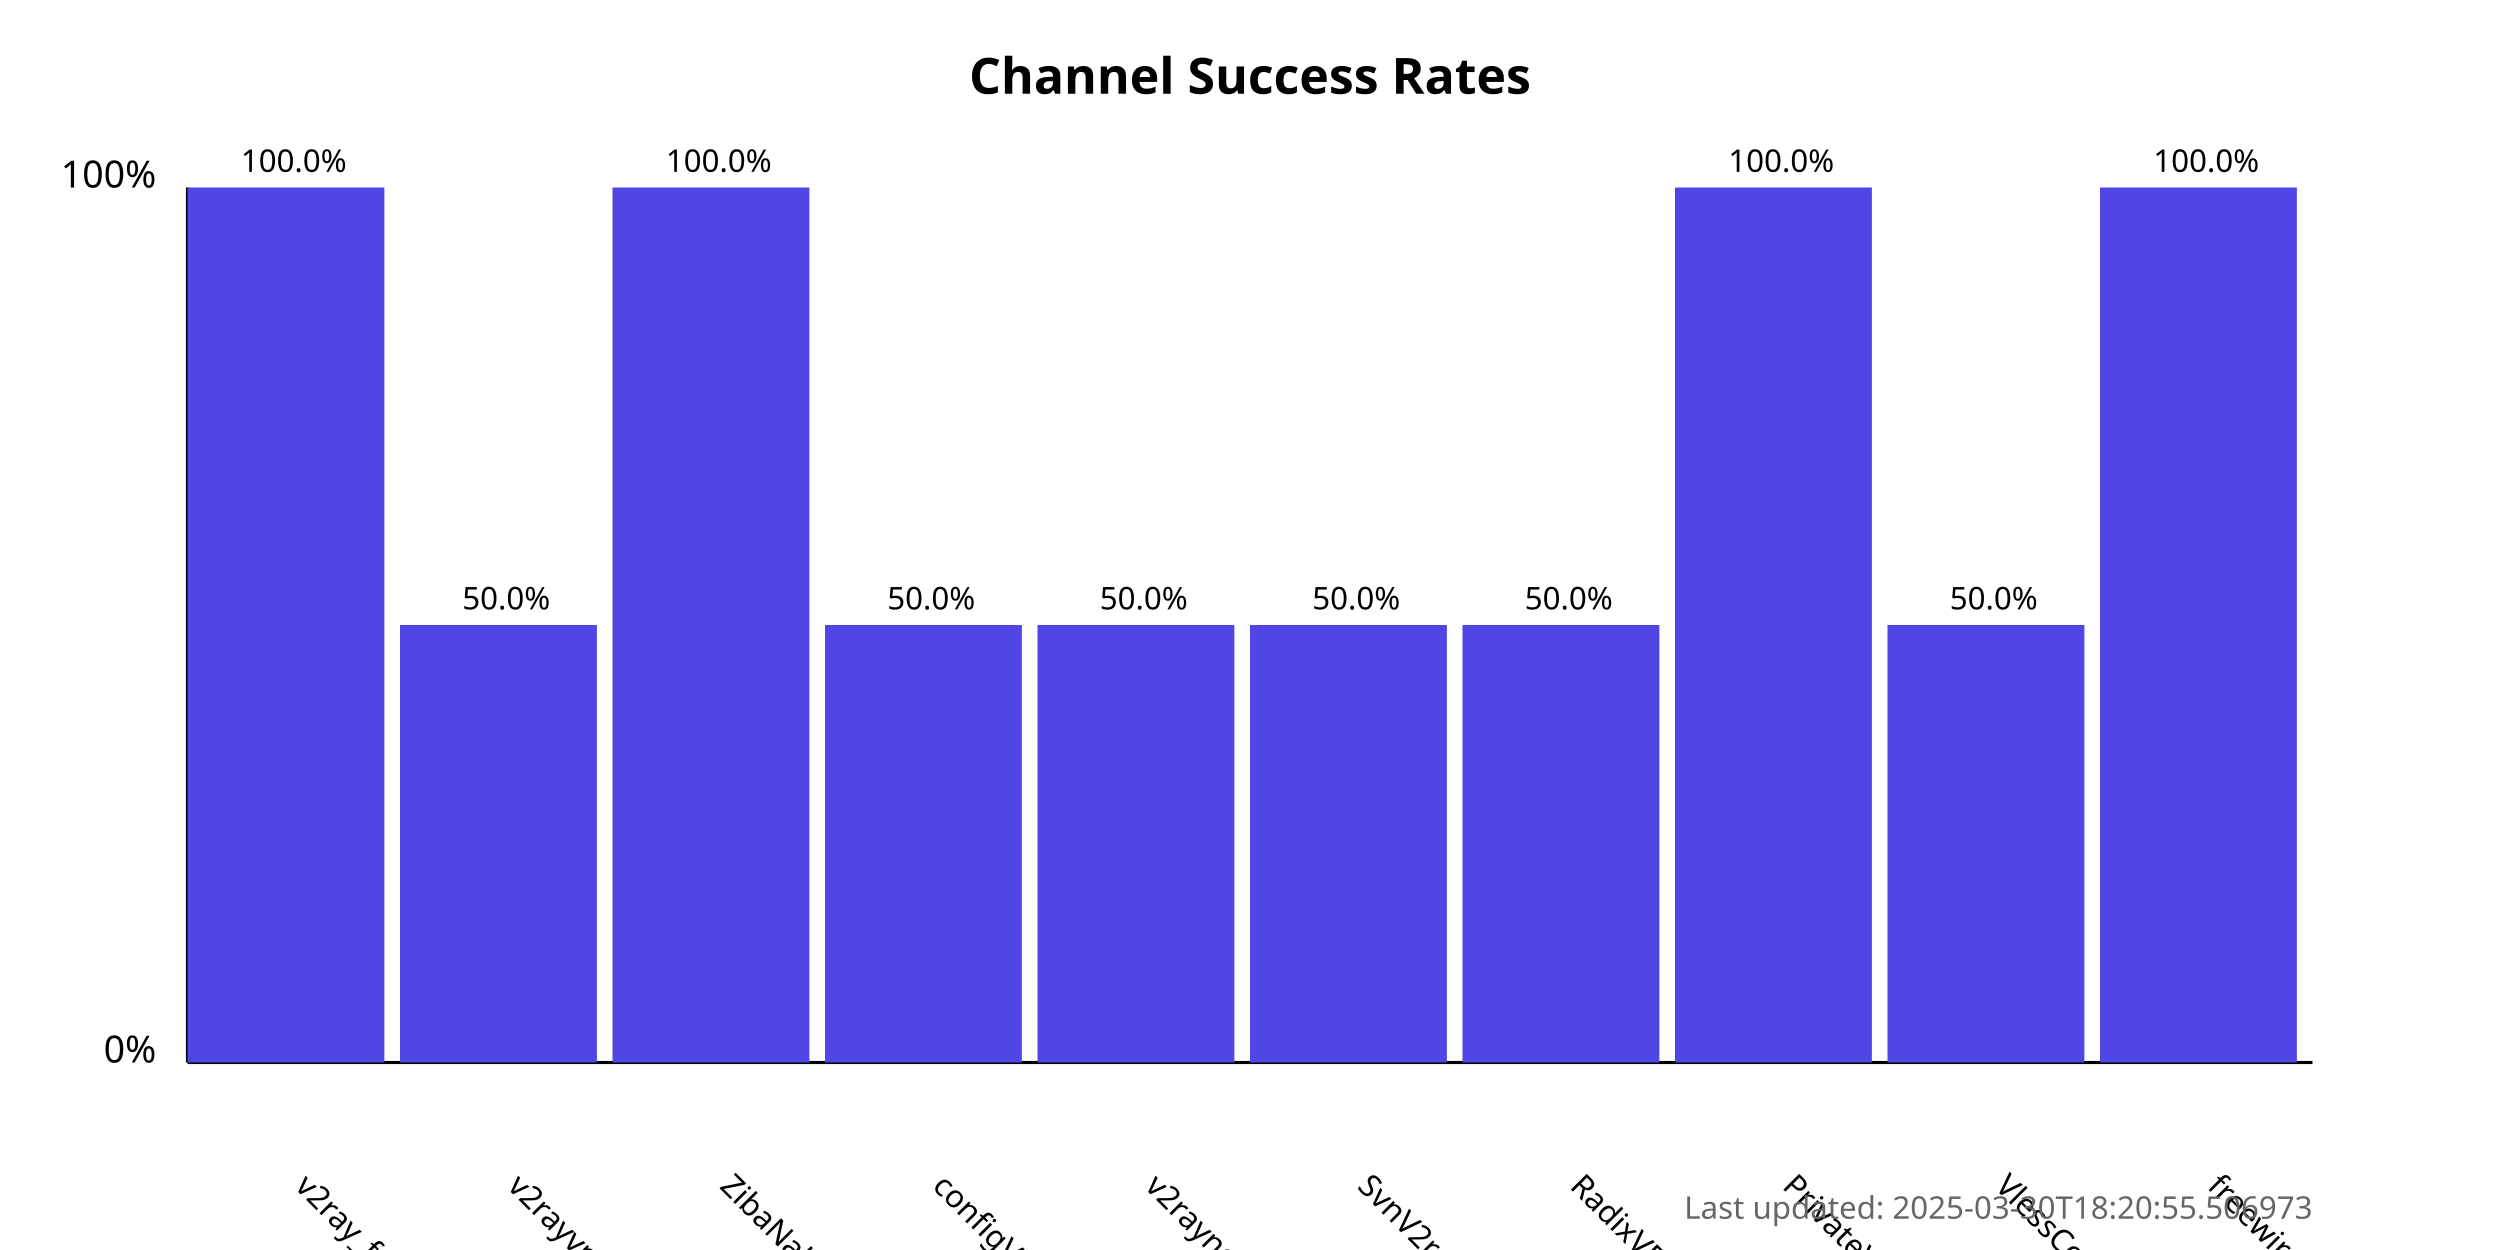
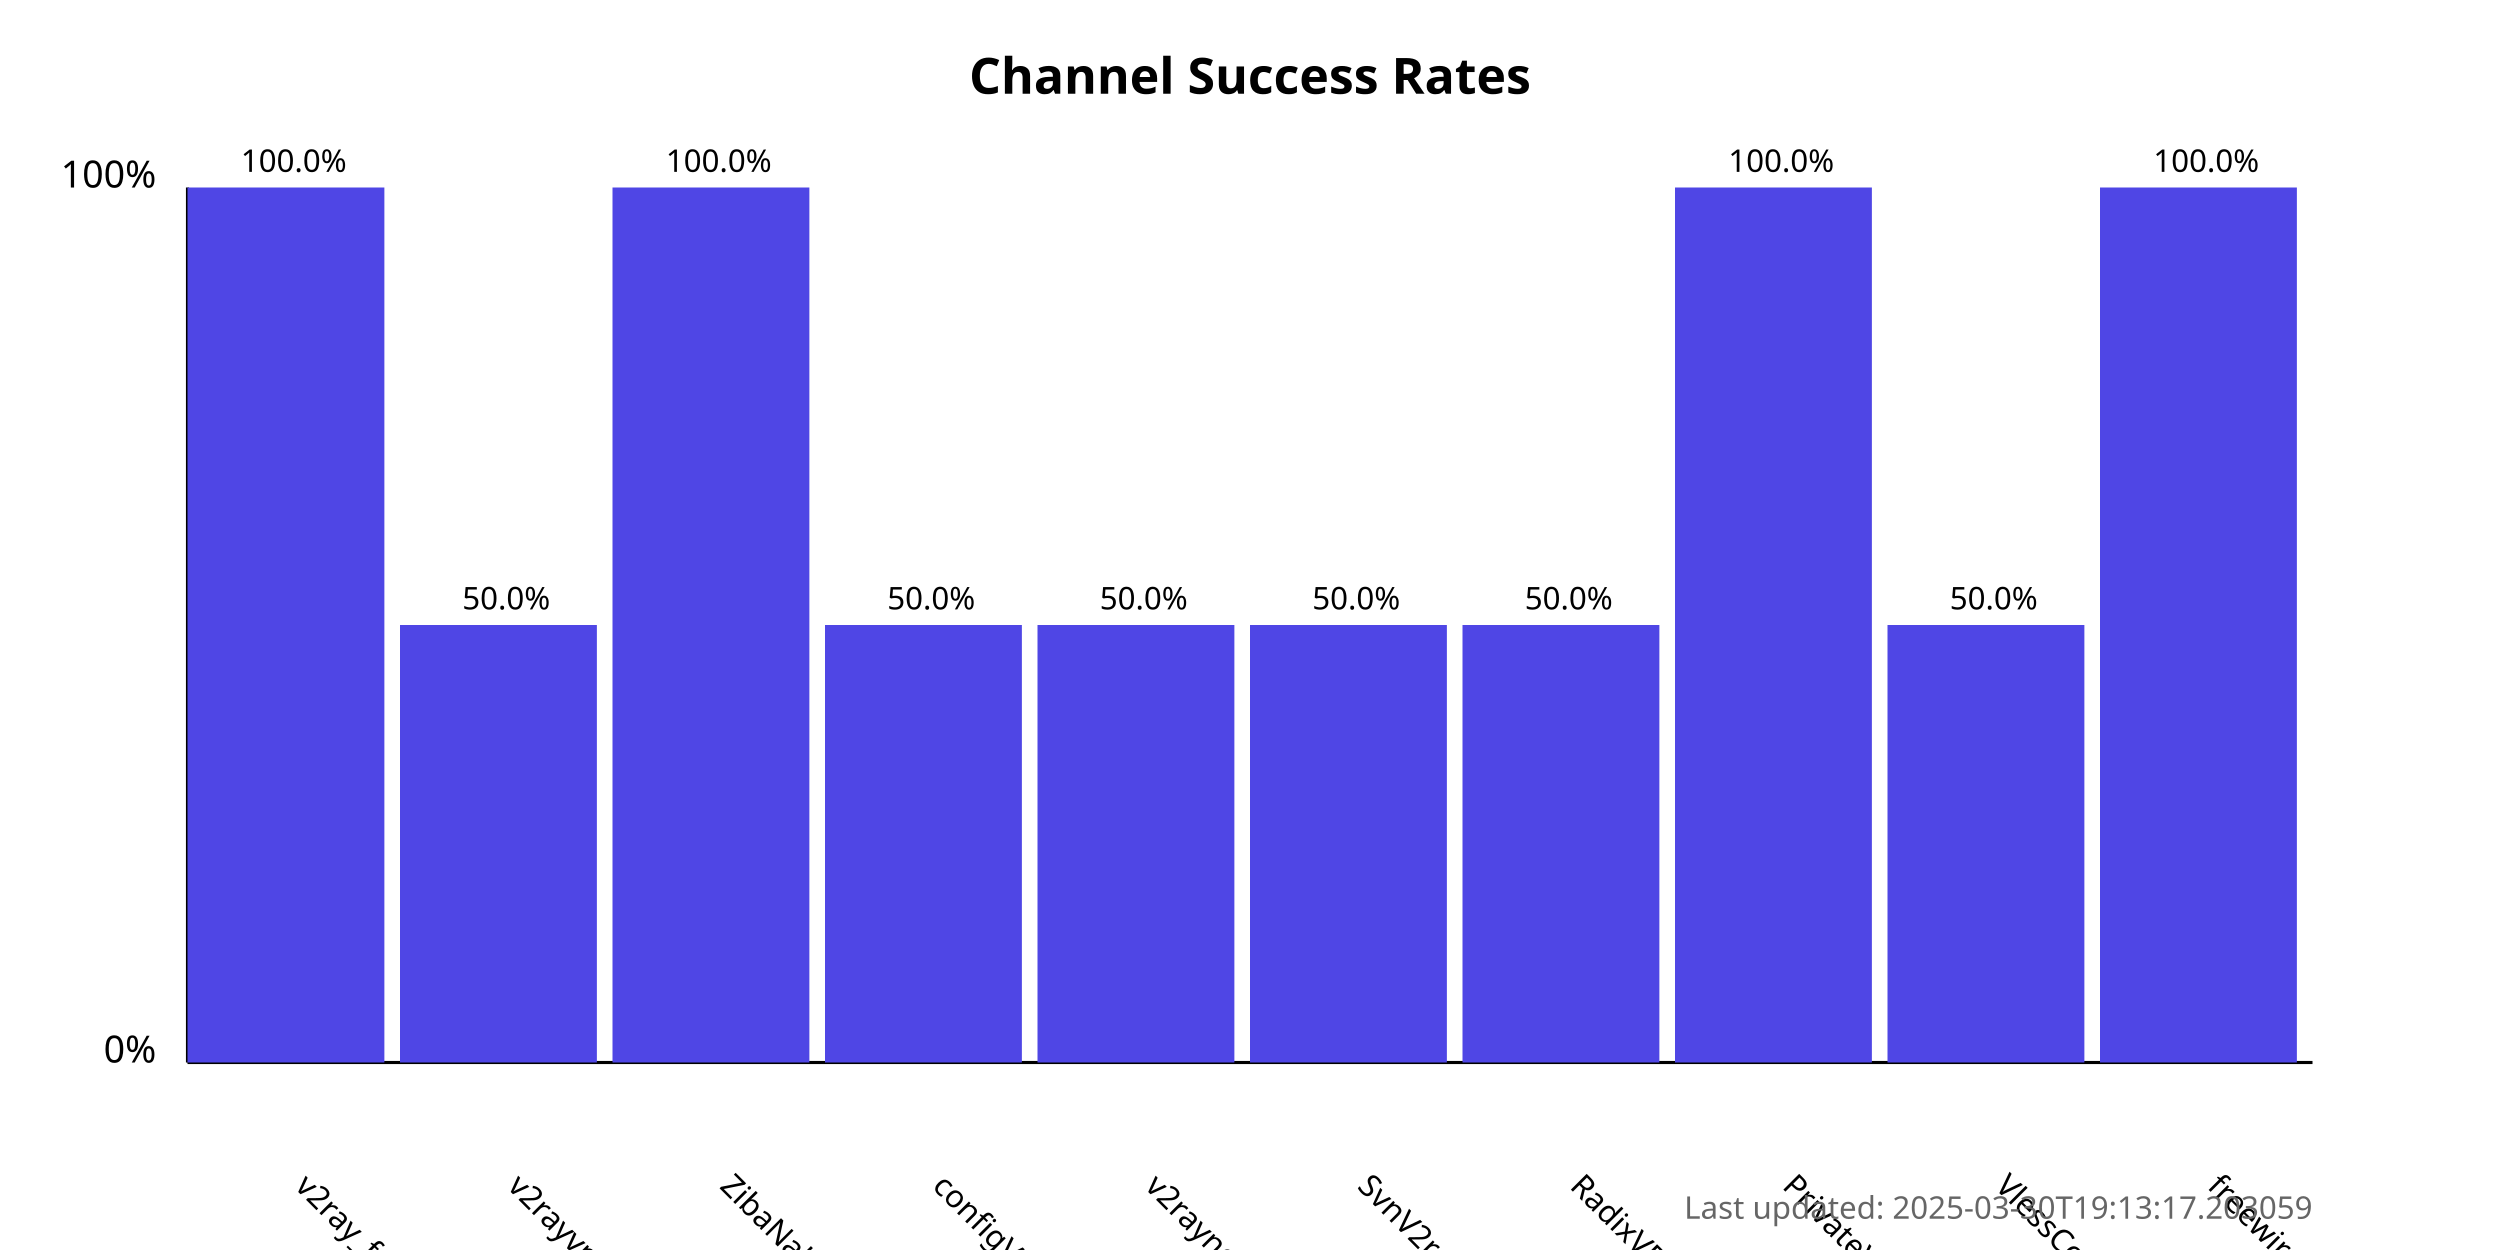
<svg xmlns="http://www.w3.org/2000/svg" width="800" height="400">
  <style>
            .chart-title { font: bold 16px sans-serif; }
            .axis-label { font: 12px sans-serif; }
            .tick-label { font: 10px sans-serif; }
            .bar { fill: #4f46e5; }
            .bar:hover { fill: #6366f1; }
            .timestamp { font: 10px sans-serif; fill: #666; }
        </style>
  <text x="400.0" y="30" text-anchor="middle" class="chart-title">
            Channel Success Rates
        </text>
  <line x1="60" y1="340" x2="60" y2="60" stroke="black" stroke-width="1" />
  <line x1="60" y1="340" x2="740" y2="340" stroke="black" stroke-width="1" />
  <text x="50" y="340" text-anchor="end" class="axis-label">0%</text>
  <text x="50" y="60" text-anchor="end" class="axis-label">100%</text>
  <g>
    <rect x="60" y="60.0" width="63.0" height="280.0" class="bar" />
    <text x="94.0" y="380" transform="rotate(45, 94.0, 380)" text-anchor="start" class="tick-label">
                v2ray_free_conf
            </text>
    <text x="94.0" y="55.0" text-anchor="middle" class="tick-label">
                100.0%
            </text>
  </g>
  <g>
    <rect x="128.0" y="200.0" width="63.0" height="140.0" class="bar" />
    <text x="162.0" y="380" transform="rotate(45, 162.0, 380)" text-anchor="start" class="tick-label">
                v2rayvpno
            </text>
    <text x="162.0" y="195.0" text-anchor="middle" class="tick-label">
                50.0%
            </text>
  </g>
  <g>
    <rect x="196.0" y="60.0" width="63.0" height="280.0" class="bar" />
    <text x="230.0" y="380" transform="rotate(45, 230.0, 380)" text-anchor="start" class="tick-label">
                ZibaNabz
            </text>
    <text x="230.0" y="55.0" text-anchor="middle" class="tick-label">
                100.0%
            </text>
  </g>
  <g>
    <rect x="264.0" y="200.0" width="63.0" height="140.0" class="bar" />
    <text x="298.0" y="380" transform="rotate(45, 298.0, 380)" text-anchor="start" class="tick-label">
                configV2rayForFree
            </text>
    <text x="298.0" y="195.0" text-anchor="middle" class="tick-label">
                50.0%
            </text>
  </g>
  <g>
    <rect x="332.0" y="200.0" width="63.0" height="140.0" class="bar" />
    <text x="366.0" y="380" transform="rotate(45, 366.0, 380)" text-anchor="start" class="tick-label">
                v2rayngvpn
            </text>
    <text x="366.0" y="195.0" text-anchor="middle" class="tick-label">
                50.0%
            </text>
  </g>
  <g>
    <rect x="400.0" y="200.0" width="63.0" height="140.0" class="bar" />
    <text x="434.0" y="380" transform="rotate(45, 434.0, 380)" text-anchor="start" class="tick-label">
                SvnV2ray
            </text>
    <text x="434.0" y="195.0" text-anchor="middle" class="tick-label">
                50.0%
            </text>
  </g>
  <g>
    <rect x="468.0" y="200.0" width="63.0" height="140.0" class="bar" />
    <text x="502.0" y="380" transform="rotate(45, 502.0, 380)" text-anchor="start" class="tick-label">
                RadixVPN
            </text>
    <text x="502.0" y="195.0" text-anchor="middle" class="tick-label">
                50.0%
            </text>
  </g>
  <g>
    <rect x="536.0" y="60.0" width="63.0" height="280.0" class="bar" />
    <text x="570.0" y="380" transform="rotate(45, 570.0, 380)" text-anchor="start" class="tick-label">
                PrivateVPNs
            </text>
    <text x="570.0" y="55.0" text-anchor="middle" class="tick-label">
                100.0%
            </text>
  </g>
  <g>
    <rect x="604.0" y="200.0" width="63.0" height="140.0" class="bar" />
    <text x="638.0" y="380" transform="rotate(45, 638.0, 380)" text-anchor="start" class="tick-label">
                VlessConfig
            </text>
    <text x="638.0" y="195.0" text-anchor="middle" class="tick-label">
                50.0%
            </text>
  </g>
  <g>
    <rect x="672.0" y="60.0" width="63.0" height="280.0" class="bar" />
    <text x="706.0" y="380" transform="rotate(45, 706.0, 380)" text-anchor="start" class="tick-label">
                freewireguard
            </text>
    <text x="706.0" y="55.0" text-anchor="middle" class="tick-label">
                100.0%
            </text>
  </g>
  <text x="740" y="390" text-anchor="end" class="timestamp">
-             Last updated: 2025-03-30T18:20:55.506973
+             Last updated: 2025-03-30T19:13:17.203059
        </text>
</svg>
